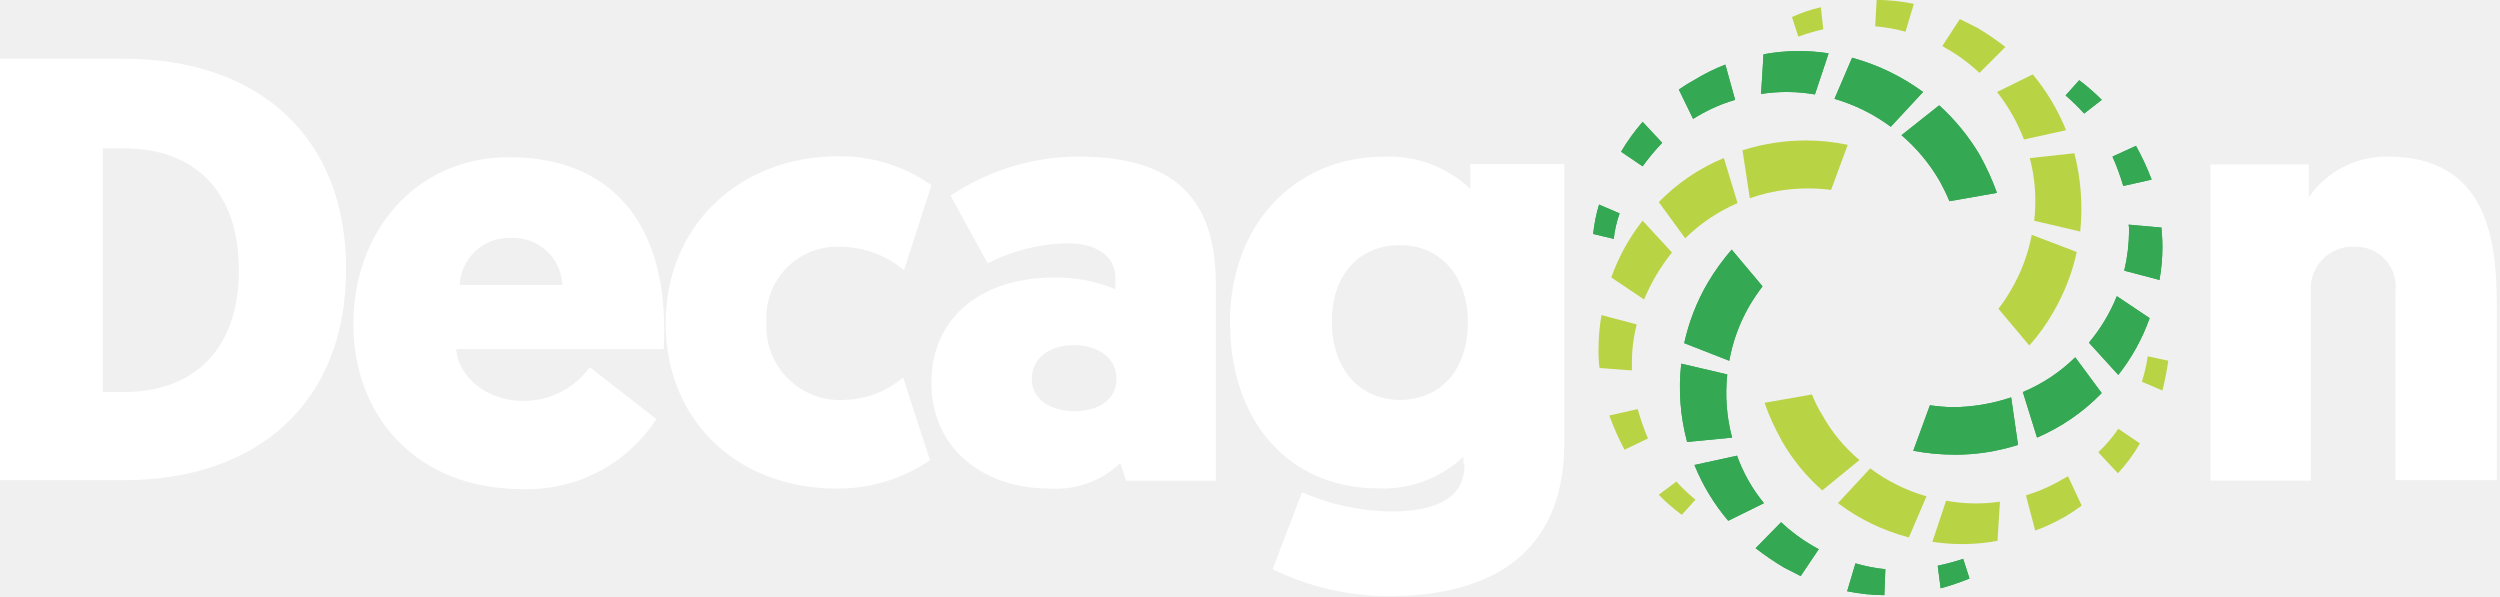
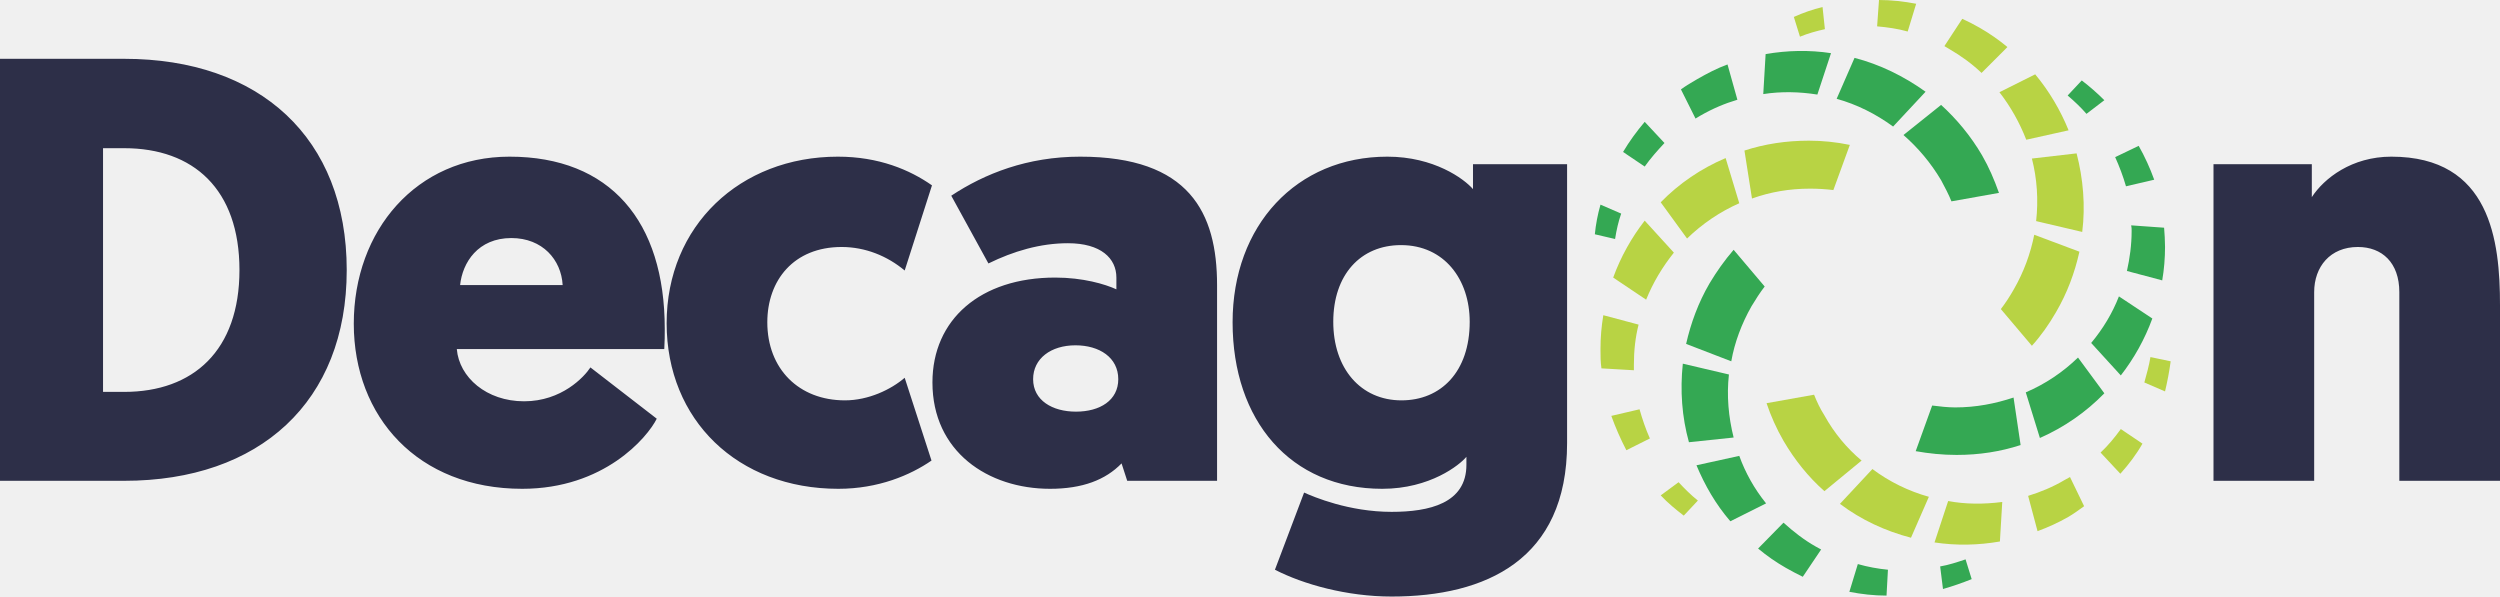
- <svg xmlns="http://www.w3.org/2000/svg" viewBox="0 0 155 37" fill="none">
-   <g clip-path="url(#clip0)">
-     <path d="M0 3.642V29.77H7.678C16.054 29.77 21.455 24.884 21.455 16.721C21.485 8.528 16.083 3.642 7.678 3.642H0ZM7.678 9.195C11.957 9.195 14.809 11.744 14.809 16.751C14.809 21.728 11.956 24.307 7.678 24.307H6.378V9.195H7.678ZM41.149 21.642C41.179 21.187 41.179 20.762 41.179 20.398C41.179 13.722 37.811 9.747 31.559 9.747C25.793 9.747 21.909 14.329 21.909 20.095C21.909 25.861 25.884 30.322 32.348 30.322C33.996 30.383 35.631 30.015 37.094 29.254C38.557 28.493 39.797 27.366 40.693 25.982L36.566 22.765C36.097 23.414 35.481 23.942 34.768 24.306C34.056 24.67 33.266 24.86 32.466 24.859C30.16 24.859 28.43 23.372 28.278 21.642H41.149ZM31.681 14.753C32.082 14.733 32.483 14.793 32.86 14.93C33.238 15.066 33.584 15.275 33.881 15.546C34.177 15.817 34.416 16.143 34.586 16.507C34.755 16.871 34.851 17.265 34.867 17.666H28.495C28.537 16.859 28.895 16.101 29.491 15.555C30.087 15.009 30.873 14.72 31.681 14.749V14.753ZM52.316 24.798C51.675 24.832 51.034 24.73 50.435 24.499C49.836 24.268 49.292 23.913 48.84 23.458C48.387 23.002 48.036 22.456 47.808 21.856C47.581 21.256 47.483 20.614 47.521 19.973C47.481 19.354 47.572 18.733 47.788 18.152C48.005 17.571 48.343 17.042 48.778 16.601C49.214 16.159 49.739 15.815 50.317 15.591C50.895 15.367 51.514 15.268 52.134 15.3C53.57 15.311 54.955 15.827 56.049 16.757L57.749 11.477C56.045 10.279 54.005 9.652 51.923 9.687C45.823 9.717 41.272 13.996 41.272 20.035C41.272 26.044 45.672 30.292 51.893 30.292C53.95 30.307 55.962 29.693 57.659 28.532L55.99 23.404C54.964 24.279 53.665 24.77 52.317 24.793L52.316 24.798ZM57.748 23.706C57.748 27.985 61.177 30.291 65.031 30.291C65.839 30.35 66.65 30.24 67.412 29.968C68.175 29.696 68.873 29.269 69.462 28.713L69.826 29.805H75.38V17.662C75.38 13.171 73.65 9.711 66.913 9.711C64.07 9.704 61.29 10.55 58.932 12.139L61.238 16.327C62.761 15.543 64.442 15.118 66.154 15.083C68.187 15.083 69.154 16.024 69.154 17.207V17.935C67.954 17.429 66.662 17.181 65.361 17.207C60.723 17.207 57.749 19.786 57.749 23.701L57.748 23.706ZM63.969 23.494C63.969 22.219 65.061 21.4 66.579 21.4C68.066 21.4 69.219 22.159 69.219 23.494C69.219 24.794 68.096 25.494 66.609 25.494C65.183 25.491 63.97 24.793 63.97 23.488L63.969 23.494ZM90.8 28.799C90.8 31.199 88.494 31.712 86.157 31.712C84.287 31.672 82.442 31.27 80.725 30.528L78.9 35.293C81.15 36.387 83.62 36.958 86.122 36.962C91.948 36.962 96.986 34.686 96.986 27.462V10.162H91.16V11.71C90.451 11.041 89.617 10.52 88.705 10.177C87.793 9.833 86.823 9.675 85.849 9.71C80.235 9.71 76.26 13.958 76.26 19.967C76.26 26.067 79.841 30.285 85.516 30.285C86.473 30.316 87.427 30.157 88.322 29.819C89.218 29.48 90.038 28.969 90.736 28.313V28.799H90.8ZM91.012 19.938C91.012 23.038 89.222 24.793 86.794 24.793C84.245 24.793 82.576 22.82 82.576 19.938C82.576 17.025 84.276 15.204 86.764 15.204C89.43 15.174 91.008 17.298 91.008 19.942L91.012 19.938ZM148.579 29.77H154.8V18.906C154.8 14.9 154.223 9.711 148.063 9.711C147.099 9.691 146.145 9.91 145.287 10.35C144.429 10.79 143.694 11.436 143.147 12.23V10.197H137.047V29.797H143.268V18.087C143.241 17.721 143.291 17.354 143.416 17.009C143.54 16.664 143.737 16.349 143.992 16.085C144.247 15.822 144.555 15.615 144.895 15.479C145.236 15.342 145.601 15.28 145.968 15.295C146.328 15.282 146.686 15.347 147.017 15.486C147.349 15.625 147.647 15.835 147.889 16.1C148.132 16.366 148.314 16.681 148.422 17.024C148.53 17.367 148.563 17.73 148.517 18.087V29.77H148.579Z" fill="white" />
-     <path fill-rule="evenodd" clip-rule="evenodd" d="M112.01 8.709C112.867 8.71 113.721 8.801 114.559 8.982L113.527 11.774C113.044 11.712 112.557 11.682 112.07 11.683C110.851 11.682 109.64 11.887 108.489 12.29L108.034 9.316C109.32 8.911 110.661 8.706 112.01 8.709V8.709ZM110.462 27.309C110.04 26.563 109.685 25.781 109.4 24.972L112.344 24.456C112.513 24.901 112.727 25.328 112.981 25.731C113.571 26.796 114.353 27.742 115.287 28.523L112.981 30.404C111.973 29.521 111.121 28.476 110.459 27.311L110.462 27.309ZM134.435 22.363C134.346 22.986 134.224 23.604 134.071 24.214L132.796 23.668C132.96 23.153 133.082 22.625 133.16 22.09L134.435 22.363ZM132.675 27.492C132.292 28.159 131.834 28.78 131.309 29.343L130.095 28.043C130.557 27.6 130.974 27.112 131.339 26.586L132.675 27.492ZM129.064 31.346C128.743 31.586 128.409 31.809 128.064 32.014C127.464 32.362 126.835 32.657 126.183 32.894L125.606 30.709C126.403 30.471 127.168 30.136 127.882 29.709C128.003 29.648 128.094 29.588 128.216 29.527L129.064 31.346ZM123.844 33.531C122.512 33.779 121.147 33.799 119.808 33.592L120.658 31.043C121.76 31.245 122.887 31.266 123.996 31.104L123.844 33.531ZM118.351 33.319L119.443 30.77C118.184 30.411 117.001 29.825 115.953 29.04L113.953 31.195C115.266 32.183 116.759 32.905 118.349 33.32L118.351 33.319ZM104.27 31.919C103.76 31.546 103.283 31.13 102.844 30.675L103.936 29.856C104.3 30.261 104.696 30.636 105.12 30.979L104.27 31.919ZM100.719 27.883C100.356 27.198 100.042 26.488 99.778 25.759L101.538 25.364C101.71 25.984 101.922 26.593 102.175 27.185L100.719 27.883ZM99.171 22.815C99.12 22.422 99.1 22.026 99.11 21.631C99.109 20.929 99.17 20.228 99.292 19.537L101.477 20.114C101.269 20.927 101.168 21.763 101.177 22.602V22.966L99.171 22.815ZM99.899 17.201C100.351 15.93 101.007 14.741 101.841 13.681L103.662 15.654C102.952 16.539 102.369 17.52 101.932 18.567L99.899 17.201ZM102.843 12.528L104.482 14.774C105.421 13.853 106.522 13.112 107.729 12.589L106.879 9.797C105.361 10.424 103.987 11.355 102.843 12.533V12.528ZM127.302 19.356C126.884 20.096 126.385 20.789 125.815 21.42L123.903 19.144C124.194 18.768 124.457 18.373 124.692 17.96C125.31 16.909 125.742 15.758 125.967 14.56L128.759 15.622C128.472 16.937 127.98 18.198 127.302 19.361V19.356ZM111.102 1.056C111.675 0.79 112.275 0.587 112.892 0.449L113.044 1.815C112.519 1.934 112.002 2.086 111.496 2.27L111.102 1.056ZM116.352 -0.006C117.127 -0 117.899 0.081 118.658 0.237L118.142 1.967C117.527 1.794 116.897 1.683 116.261 1.633L116.352 -0.006ZM121.51 1.183L122.602 1.729C123.202 2.088 123.78 2.484 124.332 2.913L122.724 4.521C122.121 3.945 121.449 3.445 120.724 3.034C120.633 2.973 120.512 2.913 120.424 2.852L121.51 1.183ZM126.032 4.612C126.895 5.651 127.591 6.818 128.096 8.071L125.486 8.648C125.08 7.589 124.518 6.596 123.817 5.704L126.032 4.612ZM128.61 9.5C129.018 11.084 129.141 12.728 128.974 14.355L126.121 13.687C126.273 12.386 126.181 11.069 125.848 9.803L128.61 9.5Z" fill="#B8D344" />
-     <path fill-rule="evenodd" clip-rule="evenodd" d="M105.877 17.54C106.31 16.809 106.808 16.118 107.364 15.476L109.277 17.753C108.98 18.141 108.706 18.546 108.458 18.967C107.849 20.019 107.428 21.17 107.214 22.367L104.422 21.275C104.709 19.962 105.2 18.701 105.877 17.54ZM122.749 9.62C123.164 10.37 123.519 11.151 123.811 11.957L120.867 12.473C120.679 12.028 120.466 11.594 120.23 11.173C119.611 10.119 118.822 9.175 117.893 8.381L120.23 6.53C121.22 7.428 122.069 8.47 122.75 9.62H122.749ZM98.777 14.506C98.84 13.889 98.962 13.279 99.141 12.685L100.416 13.231C100.231 13.74 100.109 14.27 100.052 14.809L98.777 14.506ZM100.507 9.406C100.897 8.751 101.344 8.131 101.842 7.555L103.056 8.855C102.617 9.311 102.212 9.798 101.842 10.312L100.507 9.406ZM104.088 5.552C104.421 5.322 104.765 5.109 105.12 4.915C105.709 4.557 106.328 4.253 106.971 4.005L107.578 6.19C106.771 6.427 105.997 6.763 105.272 7.19C105.181 7.251 105.06 7.311 104.972 7.372L104.088 5.552ZM109.338 3.367C110.67 3.119 112.035 3.098 113.374 3.306L112.524 5.855C111.42 5.663 110.293 5.653 109.186 5.825L109.338 3.367ZM114.831 3.579L113.739 6.128C114.996 6.493 116.177 7.079 117.229 7.858L119.229 5.703C117.905 4.733 116.414 4.013 114.83 3.581L114.831 3.579ZM121.173 28.19C120.318 28.187 119.464 28.106 118.624 27.947L119.656 25.125C120.128 25.195 120.605 25.236 121.082 25.246C122.31 25.234 123.529 25.029 124.693 24.639L125.118 27.583C123.844 27.988 122.514 28.194 121.177 28.192L121.173 28.19ZM128.911 4.975C129.405 5.347 129.873 5.752 130.311 6.189L129.219 7.039C128.858 6.642 128.473 6.267 128.066 5.916L128.911 4.975ZM132.431 9.041C132.803 9.715 133.128 10.415 133.402 11.135L131.642 11.53C131.46 10.909 131.237 10.3 130.974 9.709L132.431 9.041ZM134.009 14.109C134.039 14.473 134.07 14.898 134.07 15.293C134.071 15.985 134.01 16.676 133.888 17.357L131.703 16.78C131.898 15.965 131.998 15.13 132.003 14.292C132.008 14.17 131.998 14.047 131.973 13.928L134.009 14.109ZM133.277 19.725C132.825 20.996 132.169 22.185 131.335 23.245L129.514 21.245C130.239 20.381 130.823 19.408 131.244 18.362L133.277 19.725ZM130.303 24.368L128.664 22.153C127.729 23.072 126.627 23.803 125.417 24.308L126.297 27.13C127.803 26.483 129.165 25.544 130.307 24.368H130.303ZM122.11 35.868C121.526 36.106 120.928 36.309 120.32 36.475L120.138 35.075C120.671 34.962 121.198 34.82 121.716 34.65L122.11 35.868ZM116.83 36.9C116.055 36.896 115.283 36.814 114.524 36.657L115.04 34.927C115.644 35.106 116.264 35.228 116.891 35.291L116.83 36.9ZM111.641 35.717C111.277 35.535 110.941 35.353 110.579 35.171C109.979 34.811 109.401 34.416 108.849 33.987L110.427 32.379C111.034 32.951 111.705 33.45 112.427 33.866C112.548 33.927 112.639 33.987 112.761 34.048L111.641 35.717ZM107.15 32.288C106.272 31.254 105.565 30.086 105.056 28.829L107.696 28.252C108.078 29.322 108.642 30.319 109.365 31.196L107.15 32.288ZM104.601 27.402C104.177 25.821 104.053 24.174 104.237 22.547L107.09 23.215C106.948 24.527 107.049 25.855 107.39 27.13L104.601 27.402Z" fill="#34A853" />
-     <path fill-rule="evenodd" clip-rule="evenodd" d="M105.877 17.54C106.31 16.809 106.808 16.118 107.364 15.476L109.277 17.753C108.98 18.141 108.706 18.546 108.458 18.967C107.849 20.019 107.428 21.17 107.214 22.367L104.422 21.275C104.709 19.962 105.2 18.701 105.877 17.54V17.54ZM122.749 9.62C123.164 10.37 123.519 11.151 123.811 11.957L120.867 12.473C120.679 12.028 120.466 11.594 120.23 11.173C119.611 10.119 118.822 9.175 117.893 8.381L120.23 6.53C121.22 7.428 122.069 8.47 122.75 9.62H122.749ZM98.777 14.506C98.84 13.889 98.962 13.279 99.141 12.685L100.416 13.231C100.231 13.74 100.109 14.27 100.052 14.809L98.777 14.506ZM100.507 9.406C100.897 8.751 101.344 8.131 101.842 7.555L103.056 8.855C102.617 9.311 102.212 9.798 101.842 10.312L100.507 9.406ZM104.088 5.552C104.421 5.322 104.765 5.109 105.12 4.915C105.709 4.557 106.328 4.253 106.971 4.005L107.578 6.19C106.771 6.427 105.997 6.763 105.272 7.19C105.181 7.251 105.06 7.311 104.972 7.372L104.088 5.552ZM109.338 3.367C110.67 3.119 112.035 3.098 113.374 3.306L112.524 5.855C111.42 5.663 110.293 5.653 109.186 5.825L109.338 3.367ZM114.831 3.579L113.739 6.128C114.996 6.493 116.177 7.079 117.229 7.858L119.229 5.703C117.905 4.733 116.414 4.013 114.83 3.581L114.831 3.579ZM121.173 28.19C120.318 28.187 119.464 28.106 118.624 27.947L119.656 25.125C120.128 25.195 120.605 25.236 121.082 25.246C122.31 25.234 123.529 25.029 124.693 24.639L125.118 27.583C123.844 27.988 122.514 28.194 121.177 28.192L121.173 28.19ZM128.911 4.975C129.405 5.347 129.873 5.752 130.311 6.189L129.219 7.039C128.858 6.642 128.473 6.267 128.066 5.916L128.911 4.975ZM132.431 9.041C132.803 9.715 133.128 10.415 133.402 11.135L131.642 11.53C131.46 10.909 131.237 10.3 130.974 9.709L132.431 9.041ZM134.009 14.109C134.039 14.473 134.07 14.898 134.07 15.293C134.071 15.985 134.01 16.676 133.888 17.357L131.703 16.78C131.898 15.965 131.998 15.13 132.003 14.292C132.008 14.17 131.998 14.047 131.973 13.928L134.009 14.109ZM133.277 19.725C132.825 20.996 132.169 22.185 131.335 23.245L129.514 21.245C130.239 20.381 130.823 19.408 131.244 18.362L133.277 19.725ZM130.303 24.368L128.664 22.153C127.729 23.072 126.627 23.803 125.417 24.308L126.297 27.13C127.803 26.483 129.165 25.544 130.307 24.368H130.303ZM122.11 35.868C121.526 36.106 120.928 36.309 120.32 36.475L120.138 35.075C120.671 34.962 121.198 34.82 121.716 34.65L122.11 35.868ZM116.83 36.9C116.055 36.896 115.283 36.814 114.524 36.657L115.04 34.927C115.644 35.106 116.264 35.228 116.891 35.291L116.83 36.9ZM111.641 35.717C111.277 35.535 110.941 35.353 110.579 35.171C109.979 34.811 109.401 34.416 108.849 33.987L110.427 32.379C111.034 32.951 111.705 33.45 112.427 33.866C112.548 33.927 112.639 33.987 112.761 34.048L111.641 35.717ZM107.15 32.288C106.272 31.254 105.565 30.086 105.056 28.829L107.696 28.252C108.078 29.322 108.642 30.319 109.365 31.196L107.15 32.288ZM104.601 27.402C104.177 25.821 104.053 24.174 104.237 22.547L107.09 23.215C106.948 24.527 107.049 25.855 107.39 27.13L104.601 27.402Z" fill="#34A853" />
+ <svg xmlns="http://www.w3.org/2000/svg" viewBox="0 0 5314 1268" shape-rendering="geometricPrecision" text-rendering="geometricPrecision" image-rendering="optimizeQuality" fill-rule="evenodd" clip-rule="evenodd">
+   <defs>
+     <style>.fil1{fill:#b8d344}</style>
+   </defs>
+   <g id="Layer_x0020_1">
+     <path d="M0 125v897h264c288 0 473-168 473-448 0-281-185-449-473-449H0zm264 190c147 0 245 87 245 259 0 171-98 259-245 259h-45V315h45zm1148 427c1-16 1-30 1-43 0-229-116-366-330-366-198 0-331 157-331 355s136 351 358 351c174 0 266-109 286-149l-141-109c-13 20-61 72-141 72s-138-51-143-111h441zm-325-236c66 0 106 46 109 100H978c5-48 38-100 109-100zm709 345c-98 0-165-67-165-166 0-89 56-160 158-160 50 0 97 19 134 50l58-181c-47-33-113-61-200-61-208 0-364 147-364 354 0 206 151 352 365 352 85 0 153-29 198-60l-57-176c-29 25-77 48-127 48zm186-38c0 147 118 226 250 226 69 0 118-19 152-54l12 37h191V606c0-154-59-273-291-273-112 0-203 36-274 83l79 144c53-26 110-43 169-43 70 0 103 32 103 73v25c-24-11-71-25-130-25-159 0-261 89-261 223zm214-7c0-44 38-72 90-72 51 0 91 26 91 72 0 45-39 69-90 69-50 0-91-24-91-69zm921 182c0 82-79 100-159 100-91 0-166-32-186-41l-62 164c60 31 153 57 248 57 200 0 373-78 373-326V349h-200v53c-19-22-83-69-182-69-193 0-329 146-329 352 0 209 123 354 318 354 102 0 165-51 179-68v17zm7-304c0 106-61 167-145 167-87 0-145-68-145-167 0-100 58-163 144-163 92 0 146 73 146 163zm1976 338h214V649c0-137-20-316-231-316-84 0-143 46-169 86v-70h-209v673h214V621c0-54 34-96 93-96 51 0 88 33 88 96v401z" fill="#2d2f48" fill-rule="nonzero" />
+     <path class="fil1" d="M3845 299c29 0 58 3 87 9l-35 96c-16-2-33-3-50-3-43 0-84 7-123 21l-16-102c43-14 89-21 137-21zm-54 638c-15-26-27-53-36-80l101-18c6 15 13 30 22 44 21 38 48 70 79 96l-79 65c-34-30-63-66-87-107zm823-169c-3 22-7 43-12 64l-44-19c5-18 10-36 13-54l43 9zm-60 175c-13 23-29 44-47 64l-42-45c16-15 30-32 43-50l46 31zm-124 133c-11 8-22 16-34 23-21 12-43 22-65 30l-20-75c26-8 53-19 78-34 4-2 7-4 11-6l30 62zm-179 75c-46 8-93 9-139 2l29-88c37 7 76 7 115 2l-5 84zm-189-8l38-87c-43-12-84-32-120-59l-69 74c45 34 97 58 151 72zm-483-47c-17-13-34-27-49-43l38-28c13 14 26 27 41 39l-30 32zm-122-139c-12-23-23-48-32-73l60-14c6 21 13 42 22 62l-50 25zm-53-174c-2-14-2-27-2-41 0-25 2-48 6-72l75 20c-7 27-10 56-10 85v12l-69-4zm25-193c16-44 39-85 67-121l62 68c-24 30-44 63-59 100l-70-47zm101-160l56 77c32-31 70-57 111-75l-29-96c-52 22-99 54-138 94zM4370 664c-15 26-32 50-51 71l-66-78c10-13 19-27 27-41 22-38 36-77 44-117l96 36c-10 45-26 88-50 129zM3813 36c20-9 40-16 61-21l5 47c-18 4-36 9-53 16l-13-42zm181-36c26 0 53 3 79 8l-18 59c-21-6-43-9-65-11l4-56zm177 40c13 6 25 12 37 19 21 12 41 26 59 41l-55 55c-20-19-43-36-69-51-3-2-7-4-10-6l38-58zm155 118c30 36 54 77 71 119l-90 20c-14-36-33-70-57-101l76-38zm88 168c14 54 19 111 12 167l-98-23c5-45 2-90-9-133l95-11z" />
+     <path d="M3634 602c15-25 32-49 51-71l66 78c-10 13-19 27-28 42-21 37-36 77-43 117l-96-37c10-44 26-88 50-129zm579-272c15 26 26 52 36 80l-101 18c-6-15-14-30-22-45-22-37-49-69-80-96l80-64c33 30 63 66 87 107zm-823 168c2-21 6-42 12-63l44 19c-6 17-10 35-13 54l-43-10zm60-175c13-22 29-44 46-64l42 45c-15 16-30 33-42 50l-46-31zm123-133c11-8 23-15 35-22 21-12 42-23 64-31l21 75c-27 8-53 19-79 34-3 2-7 4-10 6l-31-62zm180-75c46-8 93-9 139-2l-29 88c-38-6-77-7-115-1l5-85zm189 8l-38 87c43 12 83 32 120 59l69-74c-46-33-97-58-151-72zm217 844c-30 0-59-3-87-8l35-97c16 2 33 4 49 4 44 0 85-8 124-21l15 101c-43 14-88 21-136 21zm266-796c17 13 33 27 48 42l-38 29c-12-14-26-27-40-39l30-32zm121 139c13 23 24 47 33 72l-60 14c-6-21-14-42-23-62l50-24zm54 174c1 13 2 27 2 41 0 24-2 48-6 71l-75-20c6-27 10-55 10-85 0-4 0-8-1-12l70 5zm-25 193c-16 44-39 85-67 121l-63-69c25-30 45-63 59-99l71 47zm-102 159l-56-76c-32 31-69 56-111 74l30 97c52-23 98-55 137-95zm-282 395c-20 8-40 15-61 21l-6-48c18-3 36-9 54-15l13 42zm-181 35c-27 0-53-3-79-8l18-59c21 6 43 10 64 12l-3 55zm-178-40c-12-6-24-12-36-19-21-12-41-26-59-41l54-55c21 19 44 37 69 51 4 2 7 4 11 6l-39 58zm-154-118c-31-36-54-76-72-119l91-20c13 36 32 70 57 101l-76 38zm-88-168c-15-54-19-110-13-167l98 23c-5 45-1 90 10 134l-95 10z" fill="#34a853" />
  </g>
-   <defs>
-     <clipPath id="clip0">
-       <rect width="154.796" height="36.962" fill="white" />
-     </clipPath>
-   </defs>
</svg>
